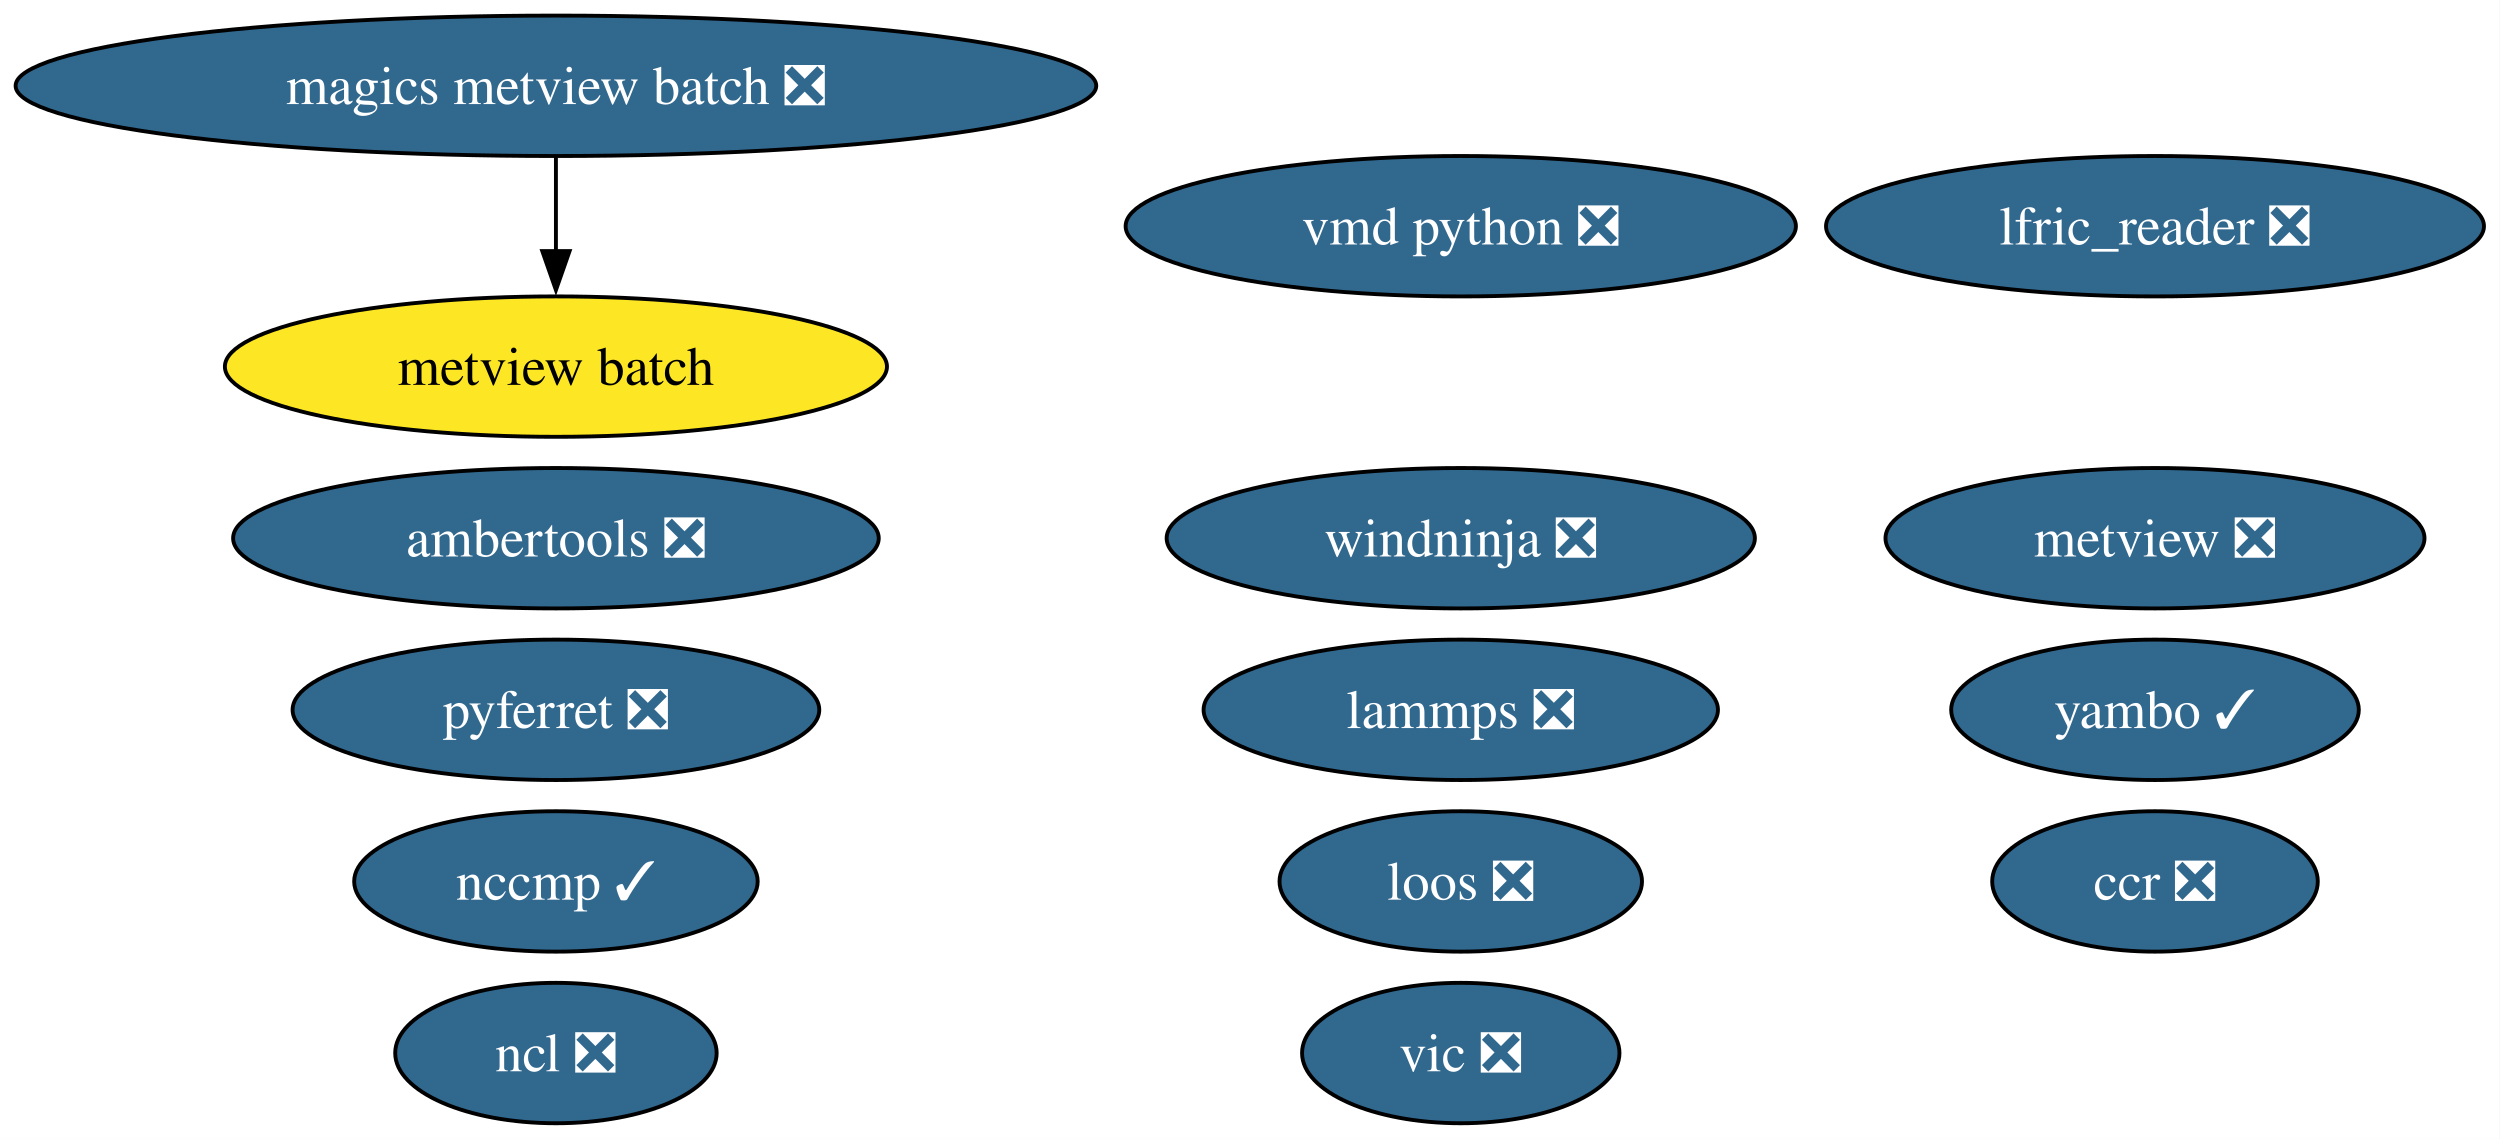
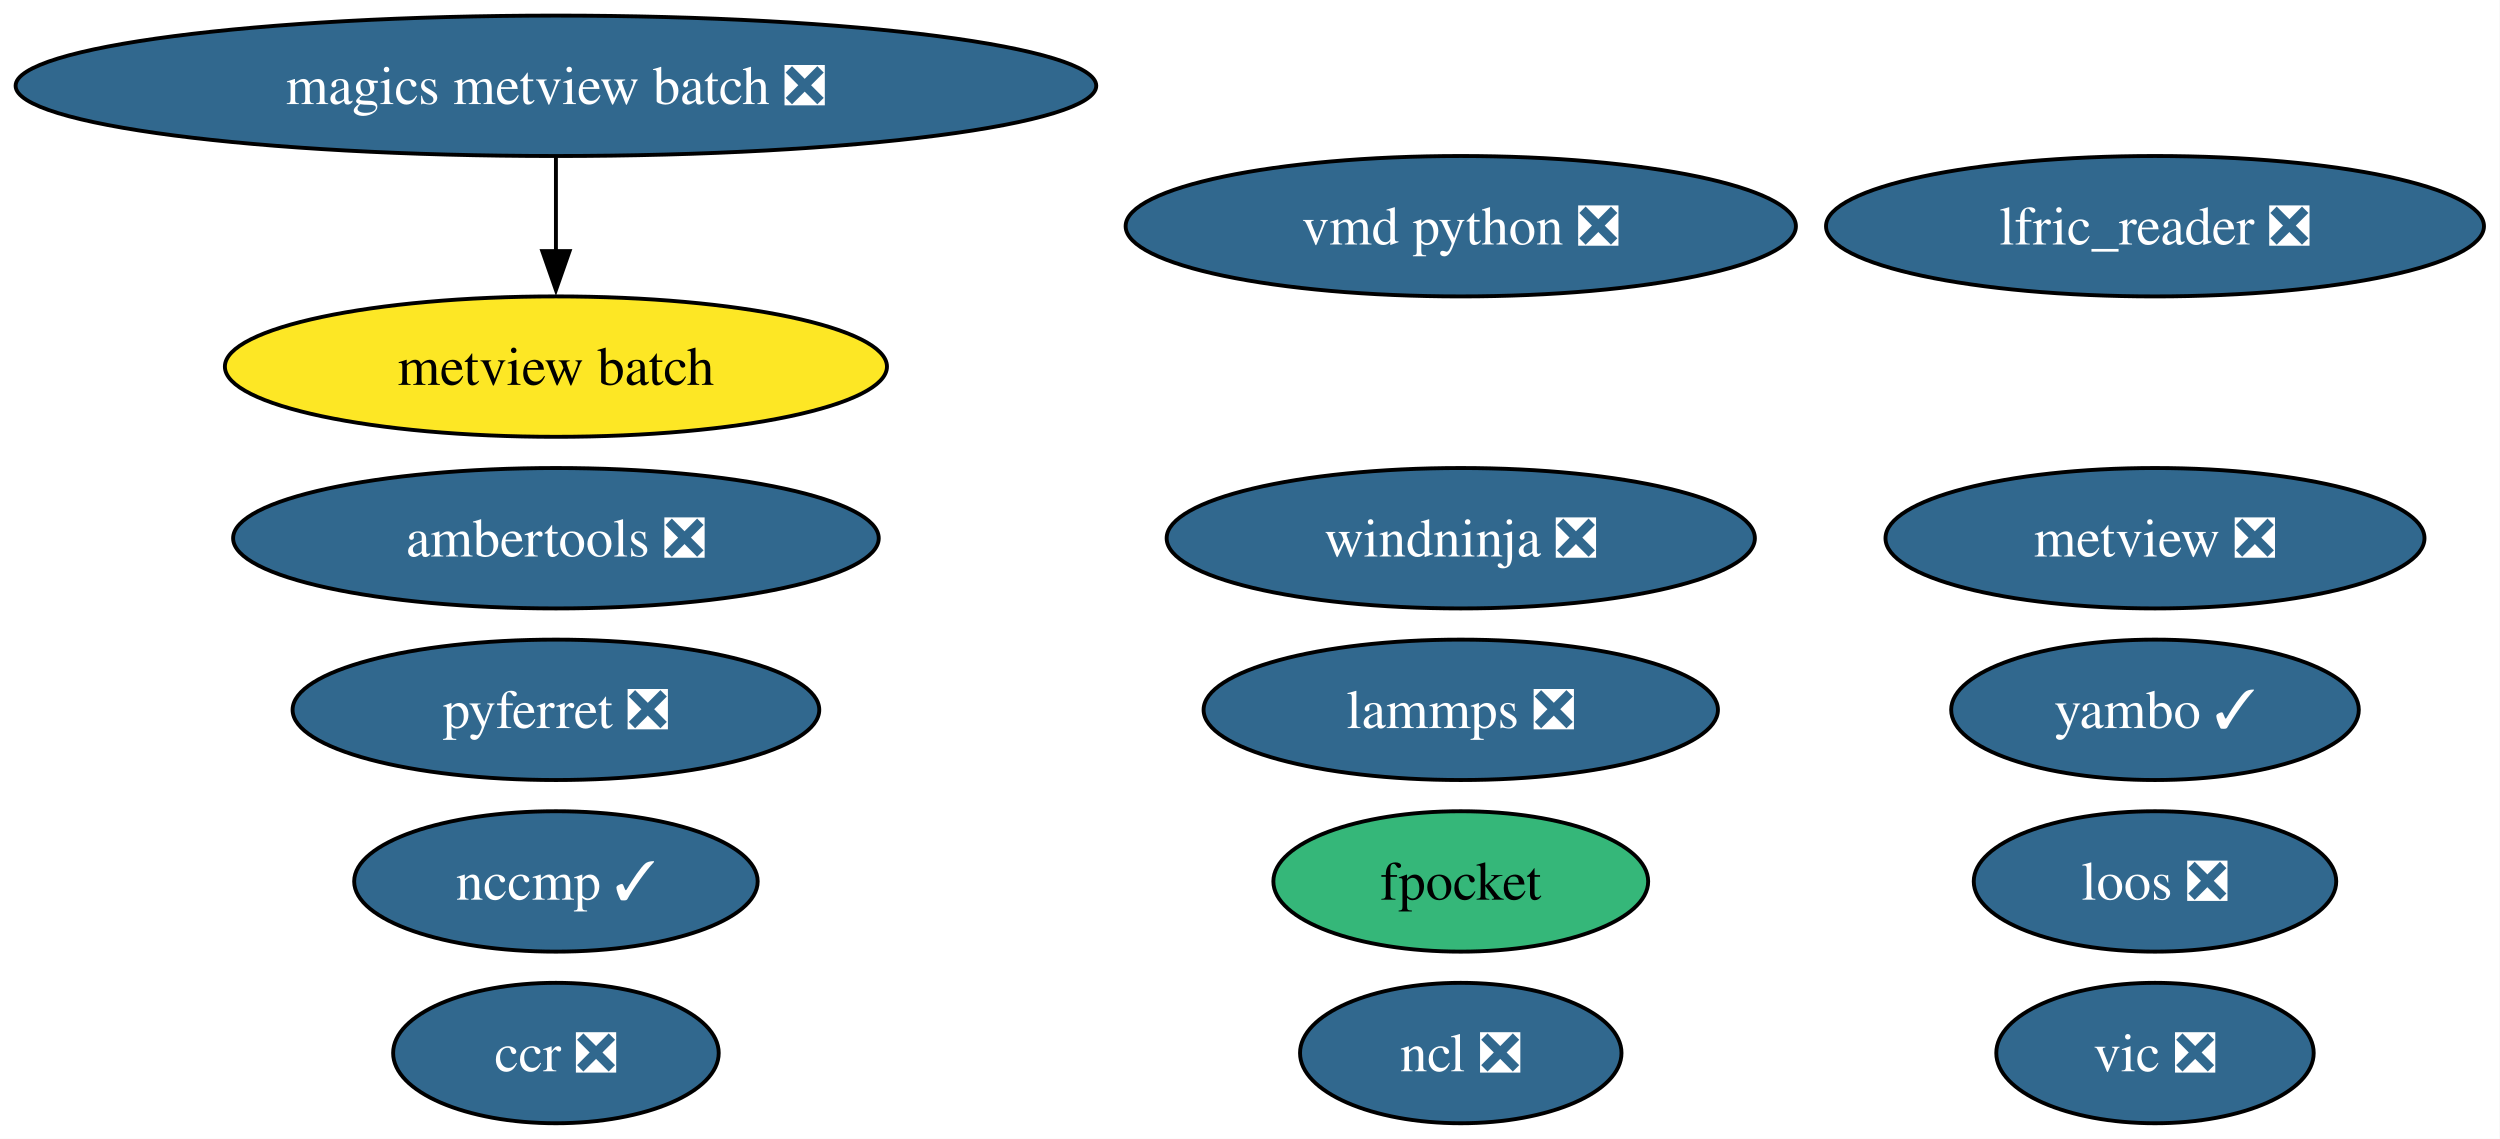
<svg xmlns="http://www.w3.org/2000/svg" xmlns:xlink="http://www.w3.org/1999/xlink" width="641pt" height="292pt" viewBox="0.00 0.00 641.00 292.00">
  <g id="graph0" class="graph" transform="scale(1 1) rotate(0) translate(4 288)">
    <polygon fill="white" stroke="none" points="-4,4 -4,-288 636.9,-288 636.9,4 -4,4" />
    <g id="node1" class="node">
      <g id="a_node1">
        <a xlink:href="https://github.com/conda-forge/ncl-feedstock/pull/169" xlink:title="ncl ❎">
-           <ellipse fill="#31688e" stroke="black" cx="138.54" cy="-18" rx="41.21" ry="18" />
-           <text xml:space="preserve" text-anchor="middle" x="138.54" y="-13.32" font-family="Times,serif" font-size="14.00" fill="white">ncl ❎</text>
+           <ellipse fill="#31688e" stroke="black" cx="370.54" cy="-18" rx="41.21" ry="18" />
+           <text xml:space="preserve" text-anchor="middle" x="370.54" y="-13.32" font-family="Times,serif" font-size="14.00" fill="white">ncl ❎</text>
        </a>
      </g>
    </g>
    <g id="node2" class="node">
      <g id="a_node2">
        <a xlink:href="https://github.com/conda-forge/pyferret-feedstock/pull/117" xlink:title="pyferret ❎">
          <ellipse fill="#31688e" stroke="black" cx="138.54" cy="-106" rx="67.52" ry="18" />
          <text xml:space="preserve" text-anchor="middle" x="138.54" y="-101.33" font-family="Times,serif" font-size="14.00" fill="white">pyferret ❎</text>
        </a>
      </g>
    </g>
    <g id="node3" class="node">
      <g id="a_node3">
        <a xlink:href="https://github.com/conda-forge/vic-feedstock/pull/26" xlink:title="vic ❎">
-           <ellipse fill="#31688e" stroke="black" cx="370.54" cy="-18" rx="40.69" ry="18" />
-           <text xml:space="preserve" text-anchor="middle" x="370.54" y="-13.32" font-family="Times,serif" font-size="14.00" fill="white">vic ❎</text>
+           <ellipse fill="#31688e" stroke="black" cx="548.54" cy="-18" rx="40.69" ry="18" />
+           <text xml:space="preserve" text-anchor="middle" x="548.54" y="-13.32" font-family="Times,serif" font-size="14.00" fill="white">vic ❎</text>
        </a>
      </g>
    </g>
    <g id="node4" class="node">
      <g id="a_node4">
        <a xlink:href="https://github.com/conda-forge/vmd-python-feedstock/pull/48" xlink:title="vmd python ❎">
          <ellipse fill="#31688e" stroke="black" cx="370.54" cy="-230" rx="85.93" ry="18" />
          <text xml:space="preserve" text-anchor="middle" x="370.54" y="-225.32" font-family="Times,serif" font-size="14.00" fill="white">vmd python ❎</text>
        </a>
      </g>
    </g>
    <g id="node5" class="node">
      <g id="a_node5">
        <a xlink:href="https://github.com/conda-forge/lammps-feedstock/pull/238" xlink:title="lammps ❎">
          <ellipse fill="#31688e" stroke="black" cx="370.54" cy="-106" rx="65.94" ry="18" />
          <text xml:space="preserve" text-anchor="middle" x="370.54" y="-101.33" font-family="Times,serif" font-size="14.00" fill="white">lammps ❎</text>
        </a>
      </g>
    </g>
    <g id="node6" class="node">
      <g id="a_node6">
        <a xlink:href="https://github.com/conda-forge/metview-feedstock/pull/82" xlink:title="metview ❎">
          <ellipse fill="#31688e" stroke="black" cx="548.54" cy="-150" rx="69.1" ry="18" />
          <text xml:space="preserve" text-anchor="middle" x="548.54" y="-145.32" font-family="Times,serif" font-size="14.00" fill="white">metview ❎</text>
        </a>
      </g>
    </g>
    <g id="node7" class="node">
      <g id="a_node7">
        <a xlink:href="https://github.com/conda-forge/ambertools-feedstock/pull/186" xlink:title="ambertools ❎">
          <ellipse fill="#31688e" stroke="black" cx="138.54" cy="-150" rx="82.77" ry="18" />
          <text xml:space="preserve" text-anchor="middle" x="138.54" y="-145.32" font-family="Times,serif" font-size="14.00" fill="white">ambertools ❎</text>
        </a>
      </g>
    </g>
    <g id="node8" class="node">
      <g id="a_node8">
+         <a xlink:href="https://github.com/conda-forge/fpocket-feedstock" xlink:title="fpocket">
+           <ellipse fill="#35b779" stroke="black" cx="370.54" cy="-62" rx="48.05" ry="18" />
+           <text xml:space="preserve" text-anchor="middle" x="370.54" y="-57.33" font-family="Times,serif" font-size="14.00">fpocket</text>
+         </a>
+       </g>
+     </g>
+     <g id="node9" class="node">
+       <g id="a_node9">
        <a xlink:href="https://github.com/conda-forge/magics-metview-batch-feedstock/pull/77" xlink:title="magics metview batch ❎">
          <ellipse fill="#31688e" stroke="black" cx="138.54" cy="-266" rx="138.54" ry="18" />
          <text xml:space="preserve" text-anchor="middle" x="138.54" y="-261.32" font-family="Times,serif" font-size="14.00" fill="white">magics metview batch ❎</text>
        </a>
      </g>
    </g>
-     <g id="node9" class="node">
-       <g id="a_node9">
+     <g id="node10" class="node">
+       <g id="a_node10">
        <a xlink:href="https://github.com/conda-forge/metview-batch-feedstock" xlink:title="metview batch">
          <ellipse fill="#fde725" stroke="black" cx="138.54" cy="-194" rx="84.88" ry="18" />
          <text xml:space="preserve" text-anchor="middle" x="138.54" y="-189.32" font-family="Times,serif" font-size="14.00">metview batch</text>
        </a>
      </g>
    </g>
    <g id="edge1" class="edge">
      <path fill="none" stroke="black" d="M138.54,-247.7C138.54,-240.41 138.54,-231.73 138.54,-223.54" />
      <polygon fill="black" stroke="black" points="142.04,-223.62 138.54,-213.62 135.04,-223.62 142.04,-223.62" />
    </g>
-     <g id="node10" class="node">
-       <g id="a_node10">
+     <g id="node11" class="node">
+       <g id="a_node11">
        <a xlink:href="https://github.com/conda-forge/nccmp-feedstock/pull/26" xlink:title="nccmp ✓">
          <ellipse fill="#31688e" stroke="black" cx="138.54" cy="-62" rx="51.73" ry="18" />
          <text xml:space="preserve" text-anchor="middle" x="138.54" y="-57.33" font-family="Times,serif" font-size="14.00" fill="white">nccmp ✓</text>
        </a>
      </g>
    </g>
-     <g id="node11" class="node">
-       <g id="a_node11">
+     <g id="node12" class="node">
+       <g id="a_node12">
        <a xlink:href="https://github.com/conda-forge/yambo-feedstock/pull/51" xlink:title="yambo ✓">
          <ellipse fill="#31688e" stroke="black" cx="548.54" cy="-106" rx="52.26" ry="18" />
          <text xml:space="preserve" text-anchor="middle" x="548.54" y="-101.33" font-family="Times,serif" font-size="14.00" fill="white">yambo ✓</text>
        </a>
      </g>
    </g>
-     <g id="node12" class="node">
-       <g id="a_node12">
+     <g id="node13" class="node">
+       <g id="a_node13">
        <a xlink:href="https://github.com/conda-forge/lfric_reader-feedstock/pull/24" xlink:title="lfric_reader ❎">
          <ellipse fill="#31688e" stroke="black" cx="548.54" cy="-230" rx="84.35" ry="18" />
          <text xml:space="preserve" text-anchor="middle" x="548.54" y="-225.32" font-family="Times,serif" font-size="14.00" fill="white">lfric_reader ❎</text>
        </a>
      </g>
    </g>
-     <g id="node13" class="node">
-       <g id="a_node13">
-         <a xlink:href="https://github.com/conda-forge/ccr-feedstock/pull/13" xlink:title="ccr ❎">
-           <ellipse fill="#31688e" stroke="black" cx="548.54" cy="-62" rx="41.74" ry="18" />
-           <text xml:space="preserve" text-anchor="middle" x="548.54" y="-57.33" font-family="Times,serif" font-size="14.00" fill="white">ccr ❎</text>
-         </a>
-       </g>
-     </g>
    <g id="node14" class="node">
      <g id="a_node14">
-         <a xlink:href="https://github.com/conda-forge/loos-feedstock/pull/33" xlink:title="loos ❎">
-           <ellipse fill="#31688e" stroke="black" cx="370.54" cy="-62" rx="46.47" ry="18" />
-           <text xml:space="preserve" text-anchor="middle" x="370.54" y="-57.33" font-family="Times,serif" font-size="14.00" fill="white">loos ❎</text>
+         <a xlink:href="https://github.com/conda-forge/ccr-feedstock/pull/13" xlink:title="ccr ❎">
+           <ellipse fill="#31688e" stroke="black" cx="138.54" cy="-18" rx="41.74" ry="18" />
+           <text xml:space="preserve" text-anchor="middle" x="138.54" y="-13.32" font-family="Times,serif" font-size="14.00" fill="white">ccr ❎</text>
        </a>
      </g>
    </g>
    <g id="node15" class="node">
      <g id="a_node15">
+         <a xlink:href="https://github.com/conda-forge/loos-feedstock/pull/33" xlink:title="loos ❎">
+           <ellipse fill="#31688e" stroke="black" cx="548.54" cy="-62" rx="46.47" ry="18" />
+           <text xml:space="preserve" text-anchor="middle" x="548.54" y="-57.33" font-family="Times,serif" font-size="14.00" fill="white">loos ❎</text>
+         </a>
+       </g>
+     </g>
+     <g id="node16" class="node">
+       <g id="a_node16">
        <a xlink:href="https://github.com/conda-forge/windninja-feedstock/pull/22" xlink:title="windninja ❎">
          <ellipse fill="#31688e" stroke="black" cx="370.54" cy="-150" rx="75.41" ry="18" />
          <text xml:space="preserve" text-anchor="middle" x="370.54" y="-145.32" font-family="Times,serif" font-size="14.00" fill="white">windninja ❎</text>
        </a>
      </g>
    </g>
  </g>
</svg>
